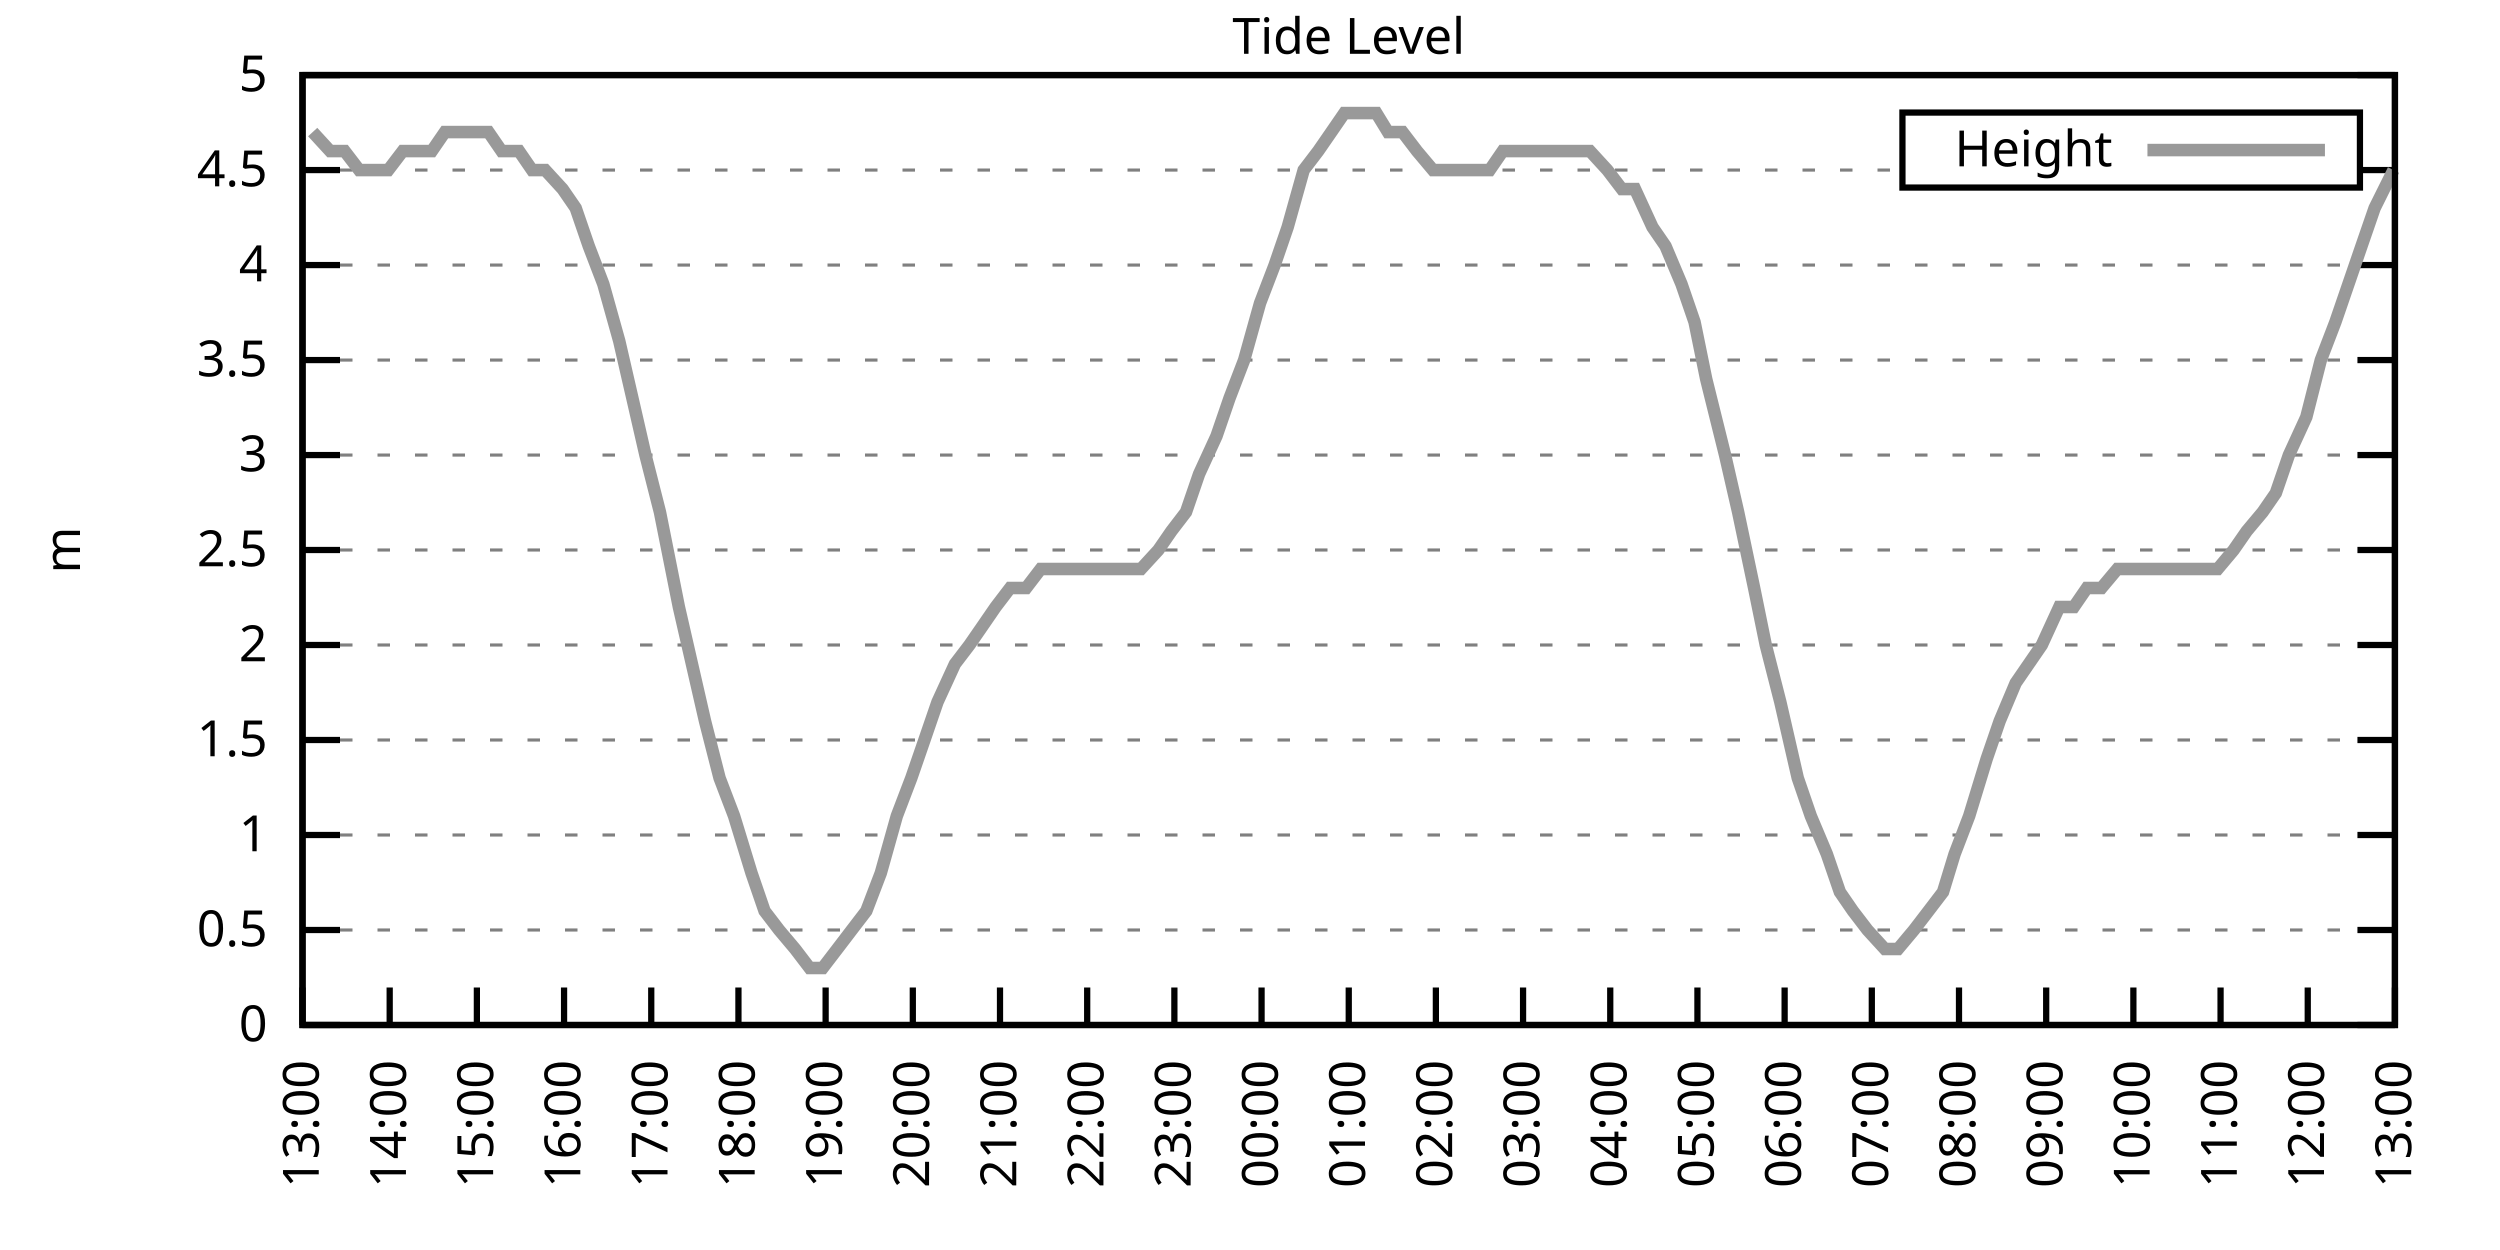
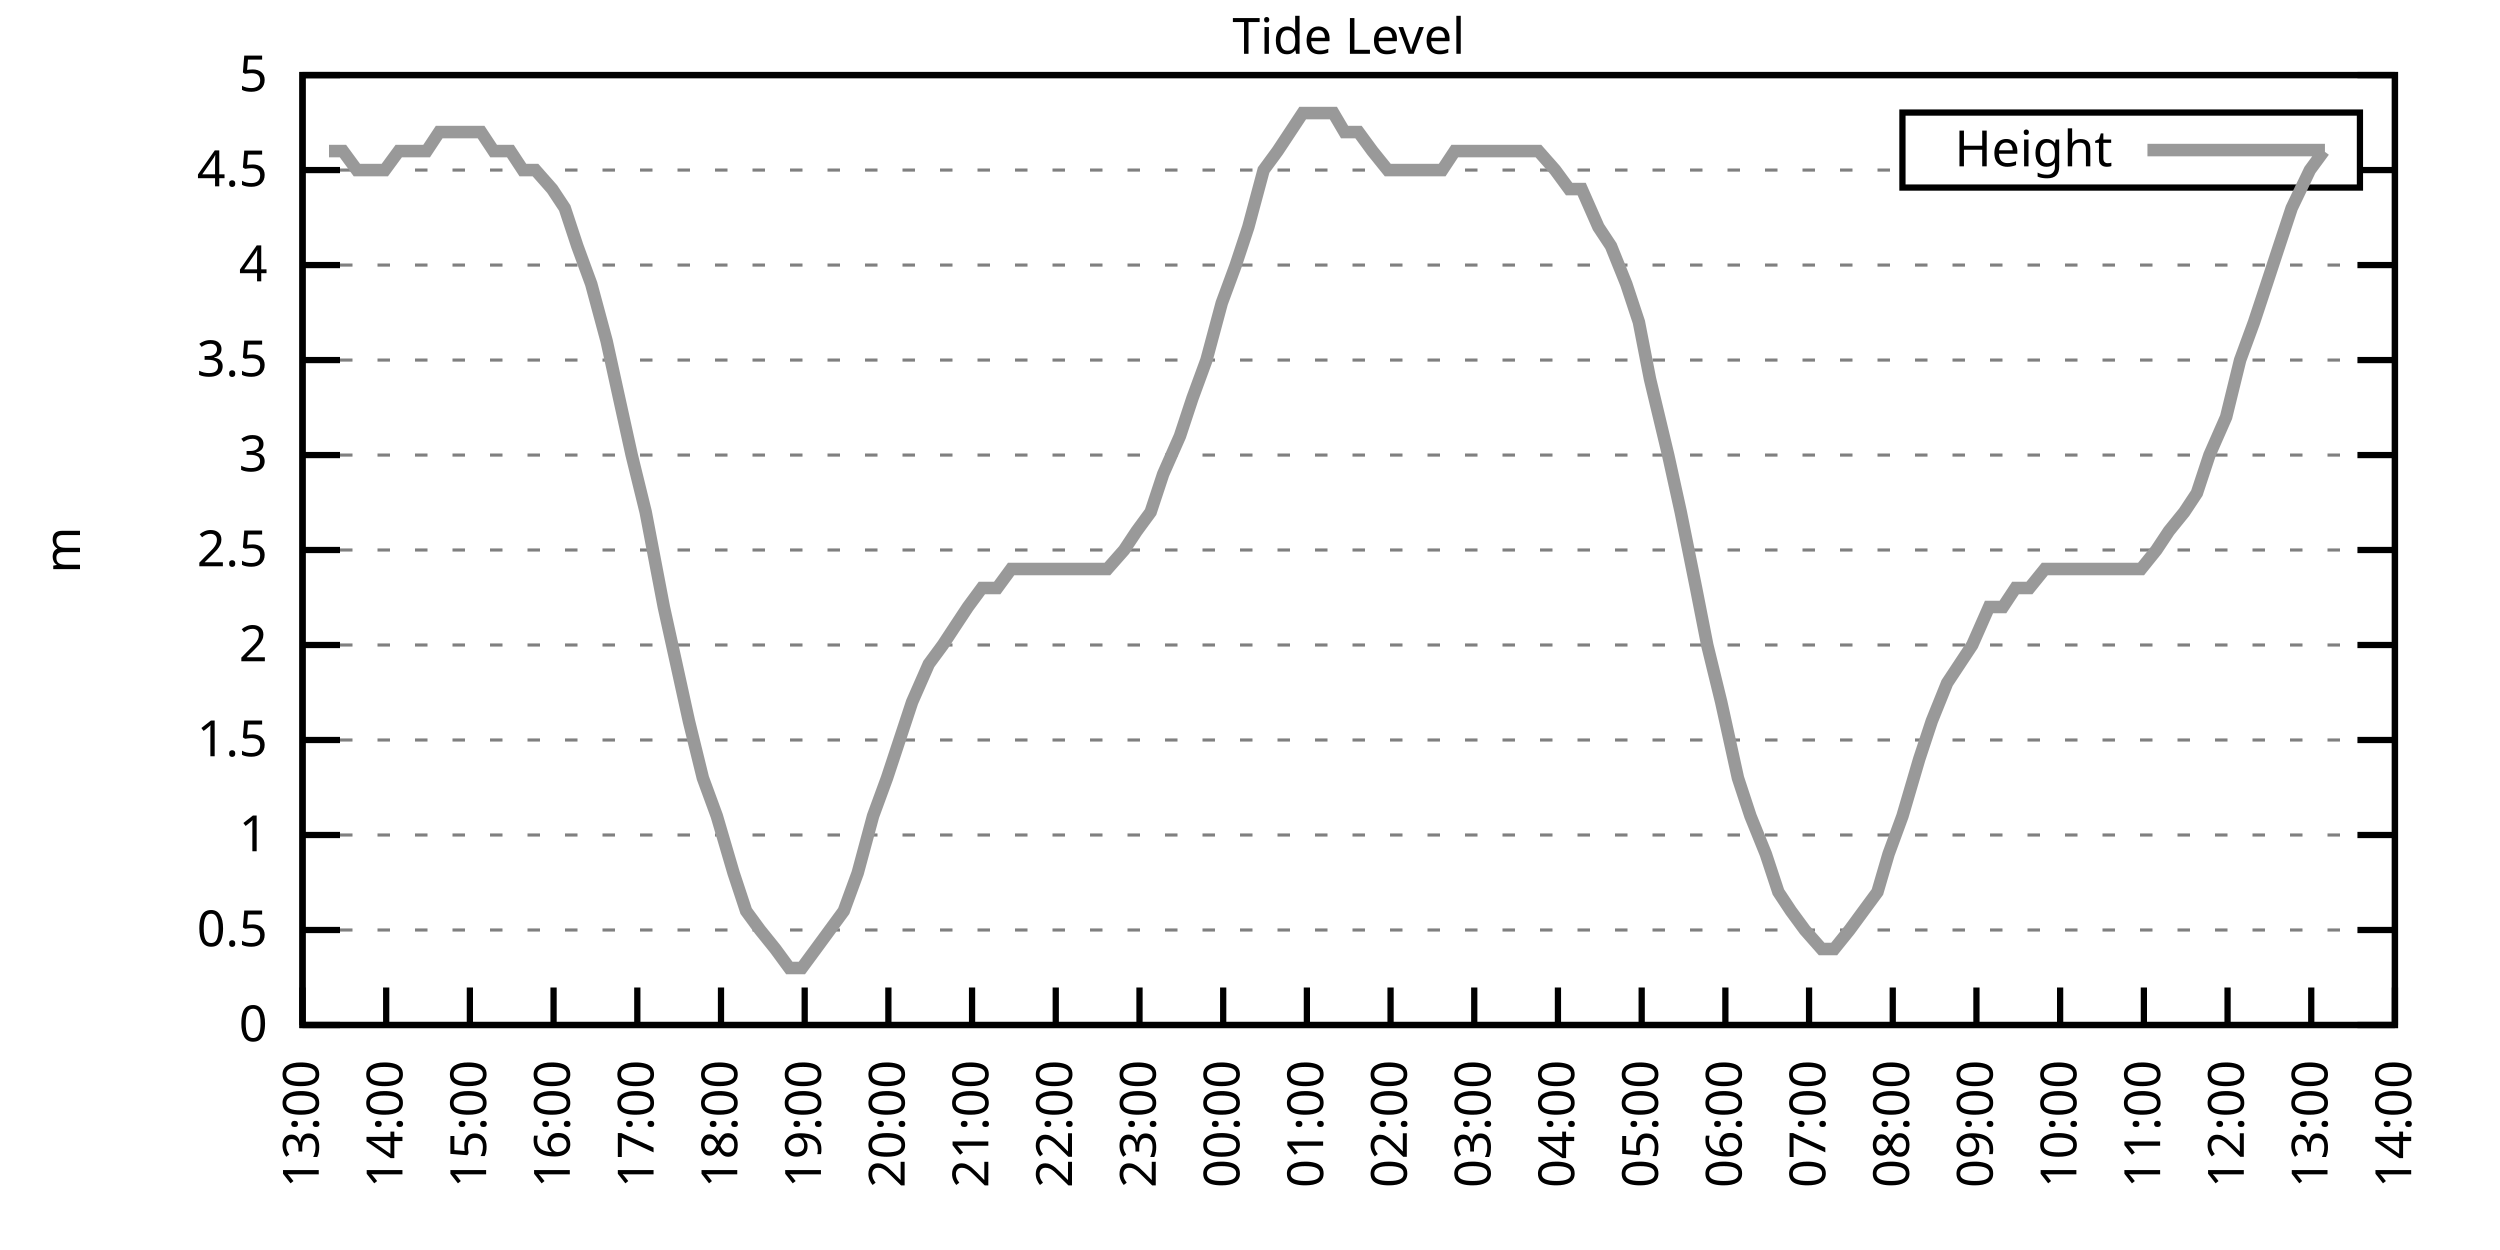
<svg xmlns="http://www.w3.org/2000/svg" xmlns:xlink="http://www.w3.org/1999/xlink" width="400" height="200" viewBox="0 0 400 200">
  <g id="gnuplot_canvas">
    <rect x="0" y="0" width="400" height="200" fill="none" />
    <defs>
      <circle id="gpDot" r="0.5" stroke-width="0.5" stroke="currentColor" />
      <path id="gpPt0" stroke-width="0.333" stroke="currentColor" d="M-1,0 h2 M0,-1 v2" />
      <path id="gpPt1" stroke-width="0.333" stroke="currentColor" d="M-1,-1 L1,1 M1,-1 L-1,1" />
      <path id="gpPt2" stroke-width="0.333" stroke="currentColor" d="M-1,0 L1,0 M0,-1 L0,1 M-1,-1 L1,1 M-1,1 L1,-1" />
      <rect id="gpPt3" stroke-width="0.333" stroke="currentColor" x="-1" y="-1" width="2" height="2" />
      <rect id="gpPt4" stroke-width="0.333" stroke="currentColor" fill="currentColor" x="-1" y="-1" width="2" height="2" />
      <circle id="gpPt5" stroke-width="0.333" stroke="currentColor" cx="0" cy="0" r="1" />
      <use xlink:href="#gpPt5" id="gpPt6" fill="currentColor" stroke="none" />
      <path id="gpPt7" stroke-width="0.333" stroke="currentColor" d="M0,-1.33 L-1.33,0.67 L1.33,0.67 z" />
      <use xlink:href="#gpPt7" id="gpPt8" fill="currentColor" stroke="none" />
      <use xlink:href="#gpPt7" id="gpPt9" stroke="currentColor" transform="rotate(180)" />
      <use xlink:href="#gpPt9" id="gpPt10" fill="currentColor" stroke="none" />
      <use xlink:href="#gpPt3" id="gpPt11" stroke="currentColor" transform="rotate(45)" />
      <use xlink:href="#gpPt11" id="gpPt12" fill="currentColor" stroke="none" />
      <path id="gpPt13" stroke-width="0.333" stroke="currentColor" d="M0,1.330 L1.265,0.411 L0.782,-1.067 L-0.782,-1.076 L-1.265,0.411 z" />
      <use xlink:href="#gpPt13" id="gpPt14" fill="currentColor" stroke="none" />
      <filter id="textbox" filterUnits="objectBoundingBox" x="0" y="0" height="1" width="1">
        <feFlood flood-color="white" flood-opacity="1" result="bgnd" />
        <feComposite in="SourceGraphic" in2="bgnd" operator="atop" />
      </filter>
      <filter id="greybox" filterUnits="objectBoundingBox" x="0" y="0" height="1" width="1">
        <feFlood flood-color="lightgrey" flood-opacity="1" result="grey" />
        <feComposite in="SourceGraphic" in2="grey" operator="atop" />
      </filter>
    </defs>
    <g fill="none" color="white" stroke="currentColor" stroke-width="1.00" stroke-linecap="butt" stroke-linejoin="miter">
</g>
    <g fill="none" color="black" stroke="currentColor" stroke-width="1.00" stroke-linecap="butt" stroke-linejoin="miter">
      <g stroke="none" shape-rendering="crispEdges">
        <polygon fill="rgb(255, 255, 255)" points="48.40,164.00 383.18,164.00 383.18,12.02 48.40,12.02 " />
      </g>
    </g>
    <g fill="none" color="black" stroke="currentColor" stroke-width="1.00" stroke-linecap="butt" stroke-linejoin="miter">
</g>
    <g fill="none" color="black" stroke="black" stroke-width="0.50" stroke-linecap="butt" stroke-linejoin="miter">
</g>
    <g fill="none" color="gray" stroke="currentColor" stroke-width="0.50" stroke-linecap="butt" stroke-linejoin="miter">
      <path stroke="gray" stroke-dasharray="2,4" class="gridline" d="M48.40,164.00 L383.19,164.00  " />
    </g>
    <g fill="none" color="gray" stroke="gray" stroke-width="1.00" stroke-linecap="butt" stroke-linejoin="miter">
</g>
    <g fill="none" color="black" stroke="currentColor" stroke-width="1.00" stroke-linecap="butt" stroke-linejoin="miter">
      <path stroke="black" d="M48.40,164.00 L54.40,164.00 M383.19,164.00 L377.19,164.00  " />
      <g transform="translate(42.80,166.60)" stroke="none" fill="black" font-family="Sans" font-size="8.00" text-anchor="end">
        <text>
          <tspan font-family="Sans"> 0</tspan>
        </text>
      </g>
    </g>
    <g fill="none" color="black" stroke="currentColor" stroke-width="1.00" stroke-linecap="butt" stroke-linejoin="miter">
</g>
    <g fill="none" color="black" stroke="black" stroke-width="0.50" stroke-linecap="butt" stroke-linejoin="miter">
</g>
    <g fill="none" color="gray" stroke="currentColor" stroke-width="0.50" stroke-linecap="butt" stroke-linejoin="miter">
      <path stroke="gray" stroke-dasharray="2,4" class="gridline" d="M48.40,148.80 L383.19,148.80  " />
    </g>
    <g fill="none" color="gray" stroke="gray" stroke-width="1.00" stroke-linecap="butt" stroke-linejoin="miter">
</g>
    <g fill="none" color="black" stroke="currentColor" stroke-width="1.00" stroke-linecap="butt" stroke-linejoin="miter">
      <path stroke="black" d="M48.40,148.80 L54.40,148.80 M383.19,148.80 L377.19,148.80  " />
      <g transform="translate(42.80,151.40)" stroke="none" fill="black" font-family="Sans" font-size="8.00" text-anchor="end">
        <text>
          <tspan font-family="Sans"> 0.5</tspan>
        </text>
      </g>
    </g>
    <g fill="none" color="black" stroke="currentColor" stroke-width="1.00" stroke-linecap="butt" stroke-linejoin="miter">
</g>
    <g fill="none" color="black" stroke="black" stroke-width="0.50" stroke-linecap="butt" stroke-linejoin="miter">
</g>
    <g fill="none" color="gray" stroke="currentColor" stroke-width="0.50" stroke-linecap="butt" stroke-linejoin="miter">
      <path stroke="gray" stroke-dasharray="2,4" class="gridline" d="M48.40,133.60 L383.19,133.60  " />
    </g>
    <g fill="none" color="gray" stroke="gray" stroke-width="1.00" stroke-linecap="butt" stroke-linejoin="miter">
</g>
    <g fill="none" color="black" stroke="currentColor" stroke-width="1.00" stroke-linecap="butt" stroke-linejoin="miter">
      <path stroke="black" d="M48.40,133.60 L54.40,133.60 M383.19,133.60 L377.19,133.60  " />
      <g transform="translate(42.80,136.20)" stroke="none" fill="black" font-family="Sans" font-size="8.00" text-anchor="end">
        <text>
          <tspan font-family="Sans"> 1</tspan>
        </text>
      </g>
    </g>
    <g fill="none" color="black" stroke="currentColor" stroke-width="1.00" stroke-linecap="butt" stroke-linejoin="miter">
</g>
    <g fill="none" color="black" stroke="black" stroke-width="0.50" stroke-linecap="butt" stroke-linejoin="miter">
</g>
    <g fill="none" color="gray" stroke="currentColor" stroke-width="0.50" stroke-linecap="butt" stroke-linejoin="miter">
      <path stroke="gray" stroke-dasharray="2,4" class="gridline" d="M48.40,118.40 L383.19,118.40  " />
    </g>
    <g fill="none" color="gray" stroke="gray" stroke-width="1.00" stroke-linecap="butt" stroke-linejoin="miter">
</g>
    <g fill="none" color="black" stroke="currentColor" stroke-width="1.00" stroke-linecap="butt" stroke-linejoin="miter">
      <path stroke="black" d="M48.40,118.40 L54.40,118.40 M383.19,118.40 L377.19,118.40  " />
      <g transform="translate(42.80,121.00)" stroke="none" fill="black" font-family="Sans" font-size="8.00" text-anchor="end">
        <text>
          <tspan font-family="Sans"> 1.5</tspan>
        </text>
      </g>
    </g>
    <g fill="none" color="black" stroke="currentColor" stroke-width="1.00" stroke-linecap="butt" stroke-linejoin="miter">
</g>
    <g fill="none" color="black" stroke="black" stroke-width="0.50" stroke-linecap="butt" stroke-linejoin="miter">
</g>
    <g fill="none" color="gray" stroke="currentColor" stroke-width="0.50" stroke-linecap="butt" stroke-linejoin="miter">
      <path stroke="gray" stroke-dasharray="2,4" class="gridline" d="M48.40,103.20 L383.19,103.20  " />
    </g>
    <g fill="none" color="gray" stroke="gray" stroke-width="1.00" stroke-linecap="butt" stroke-linejoin="miter">
</g>
    <g fill="none" color="black" stroke="currentColor" stroke-width="1.00" stroke-linecap="butt" stroke-linejoin="miter">
      <path stroke="black" d="M48.40,103.20 L54.40,103.20 M383.19,103.20 L377.19,103.20  " />
      <g transform="translate(42.80,105.80)" stroke="none" fill="black" font-family="Sans" font-size="8.00" text-anchor="end">
        <text>
          <tspan font-family="Sans"> 2</tspan>
        </text>
      </g>
    </g>
    <g fill="none" color="black" stroke="currentColor" stroke-width="1.00" stroke-linecap="butt" stroke-linejoin="miter">
</g>
    <g fill="none" color="black" stroke="black" stroke-width="0.50" stroke-linecap="butt" stroke-linejoin="miter">
</g>
    <g fill="none" color="gray" stroke="currentColor" stroke-width="0.50" stroke-linecap="butt" stroke-linejoin="miter">
      <path stroke="gray" stroke-dasharray="2,4" class="gridline" d="M48.40,88.00 L383.19,88.00  " />
    </g>
    <g fill="none" color="gray" stroke="gray" stroke-width="1.00" stroke-linecap="butt" stroke-linejoin="miter">
</g>
    <g fill="none" color="black" stroke="currentColor" stroke-width="1.00" stroke-linecap="butt" stroke-linejoin="miter">
      <path stroke="black" d="M48.40,88.00 L54.40,88.00 M383.19,88.00 L377.19,88.00  " />
      <g transform="translate(42.80,90.60)" stroke="none" fill="black" font-family="Sans" font-size="8.00" text-anchor="end">
        <text>
          <tspan font-family="Sans"> 2.5</tspan>
        </text>
      </g>
    </g>
    <g fill="none" color="black" stroke="currentColor" stroke-width="1.00" stroke-linecap="butt" stroke-linejoin="miter">
</g>
    <g fill="none" color="black" stroke="black" stroke-width="0.50" stroke-linecap="butt" stroke-linejoin="miter">
</g>
    <g fill="none" color="gray" stroke="currentColor" stroke-width="0.50" stroke-linecap="butt" stroke-linejoin="miter">
      <path stroke="gray" stroke-dasharray="2,4" class="gridline" d="M48.40,72.81 L383.19,72.81  " />
    </g>
    <g fill="none" color="gray" stroke="gray" stroke-width="1.00" stroke-linecap="butt" stroke-linejoin="miter">
</g>
    <g fill="none" color="black" stroke="currentColor" stroke-width="1.00" stroke-linecap="butt" stroke-linejoin="miter">
      <path stroke="black" d="M48.40,72.81 L54.40,72.81 M383.19,72.81 L377.19,72.81  " />
      <g transform="translate(42.80,75.41)" stroke="none" fill="black" font-family="Sans" font-size="8.00" text-anchor="end">
        <text>
          <tspan font-family="Sans"> 3</tspan>
        </text>
      </g>
    </g>
    <g fill="none" color="black" stroke="currentColor" stroke-width="1.00" stroke-linecap="butt" stroke-linejoin="miter">
</g>
    <g fill="none" color="black" stroke="black" stroke-width="0.50" stroke-linecap="butt" stroke-linejoin="miter">
</g>
    <g fill="none" color="gray" stroke="currentColor" stroke-width="0.50" stroke-linecap="butt" stroke-linejoin="miter">
      <path stroke="gray" stroke-dasharray="2,4" class="gridline" d="M48.40,57.61 L383.19,57.61  " />
    </g>
    <g fill="none" color="gray" stroke="gray" stroke-width="1.00" stroke-linecap="butt" stroke-linejoin="miter">
</g>
    <g fill="none" color="black" stroke="currentColor" stroke-width="1.00" stroke-linecap="butt" stroke-linejoin="miter">
      <path stroke="black" d="M48.40,57.61 L54.40,57.61 M383.19,57.61 L377.19,57.61  " />
      <g transform="translate(42.80,60.21)" stroke="none" fill="black" font-family="Sans" font-size="8.00" text-anchor="end">
        <text>
          <tspan font-family="Sans"> 3.5</tspan>
        </text>
      </g>
    </g>
    <g fill="none" color="black" stroke="currentColor" stroke-width="1.00" stroke-linecap="butt" stroke-linejoin="miter">
</g>
    <g fill="none" color="black" stroke="black" stroke-width="0.50" stroke-linecap="butt" stroke-linejoin="miter">
</g>
    <g fill="none" color="gray" stroke="currentColor" stroke-width="0.50" stroke-linecap="butt" stroke-linejoin="miter">
      <path stroke="gray" stroke-dasharray="2,4" class="gridline" d="M48.40,42.41 L383.19,42.41  " />
    </g>
    <g fill="none" color="gray" stroke="gray" stroke-width="1.00" stroke-linecap="butt" stroke-linejoin="miter">
</g>
    <g fill="none" color="black" stroke="currentColor" stroke-width="1.00" stroke-linecap="butt" stroke-linejoin="miter">
      <path stroke="black" d="M48.40,42.41 L54.40,42.41 M383.19,42.41 L377.19,42.41  " />
      <g transform="translate(42.80,45.01)" stroke="none" fill="black" font-family="Sans" font-size="8.00" text-anchor="end">
        <text>
          <tspan font-family="Sans"> 4</tspan>
        </text>
      </g>
    </g>
    <g fill="none" color="black" stroke="currentColor" stroke-width="1.00" stroke-linecap="butt" stroke-linejoin="miter">
</g>
    <g fill="none" color="black" stroke="black" stroke-width="0.50" stroke-linecap="butt" stroke-linejoin="miter">
</g>
    <g fill="none" color="gray" stroke="currentColor" stroke-width="0.50" stroke-linecap="butt" stroke-linejoin="miter">
      <path stroke="gray" stroke-dasharray="2,4" class="gridline" d="M48.40,27.21 L304.39,27.21 M377.59,27.21 L383.19,27.21  " />
    </g>
    <g fill="none" color="gray" stroke="gray" stroke-width="1.00" stroke-linecap="butt" stroke-linejoin="miter">
</g>
    <g fill="none" color="black" stroke="currentColor" stroke-width="1.00" stroke-linecap="butt" stroke-linejoin="miter">
      <path stroke="black" d="M48.40,27.21 L54.40,27.21 M383.19,27.21 L377.19,27.21  " />
      <g transform="translate(42.80,29.81)" stroke="none" fill="black" font-family="Sans" font-size="8.00" text-anchor="end">
        <text>
          <tspan font-family="Sans"> 4.5</tspan>
        </text>
      </g>
    </g>
    <g fill="none" color="black" stroke="currentColor" stroke-width="1.00" stroke-linecap="butt" stroke-linejoin="miter">
</g>
    <g fill="none" color="black" stroke="black" stroke-width="0.50" stroke-linecap="butt" stroke-linejoin="miter">
</g>
    <g fill="none" color="gray" stroke="currentColor" stroke-width="0.50" stroke-linecap="butt" stroke-linejoin="miter">
      <path stroke="gray" stroke-dasharray="2,4" class="gridline" d="M48.40,12.01 L383.19,12.01  " />
    </g>
    <g fill="none" color="gray" stroke="gray" stroke-width="1.00" stroke-linecap="butt" stroke-linejoin="miter">
</g>
    <g fill="none" color="black" stroke="currentColor" stroke-width="1.00" stroke-linecap="butt" stroke-linejoin="miter">
      <path stroke="black" d="M48.40,12.01 L54.40,12.01 M383.19,12.01 L377.19,12.01  " />
      <g transform="translate(42.80,14.61)" stroke="none" fill="black" font-family="Sans" font-size="8.00" text-anchor="end">
        <text>
          <tspan font-family="Sans"> 5</tspan>
        </text>
      </g>
    </g>
    <g fill="none" color="black" stroke="currentColor" stroke-width="1.00" stroke-linecap="butt" stroke-linejoin="miter">
      <path stroke="black" d="M48.40,164.00 L48.40,158.00  " />
      <g transform="translate(51.00,169.60) rotate(270.00)" stroke="none" fill="black" font-family="Sans" font-size="8.00" text-anchor="end">
        <text>
          <tspan font-family="Sans">13:00</tspan>
        </text>
      </g>
    </g>
    <g fill="none" color="black" stroke="currentColor" stroke-width="1.00" stroke-linecap="butt" stroke-linejoin="miter">
-       <path stroke="black" d="M62.35,164.00 L62.35,158.00  " />
-       <g transform="translate(64.95,169.60) rotate(270.00)" stroke="none" fill="black" font-family="Sans" font-size="8.00" text-anchor="end">
+       <path stroke="black" d="M61.79,164.00 L61.79,158.00  " />
+       <g transform="translate(64.39,169.60) rotate(270.00)" stroke="none" fill="black" font-family="Sans" font-size="8.00" text-anchor="end">
        <text>
          <tspan font-family="Sans">14:00</tspan>
        </text>
      </g>
    </g>
    <g fill="none" color="black" stroke="currentColor" stroke-width="1.00" stroke-linecap="butt" stroke-linejoin="miter">
-       <path stroke="black" d="M76.30,164.00 L76.30,158.00  " />
-       <g transform="translate(78.90,169.60) rotate(270.00)" stroke="none" fill="black" font-family="Sans" font-size="8.00" text-anchor="end">
+       <path stroke="black" d="M75.18,164.00 L75.18,158.00  " />
+       <g transform="translate(77.78,169.60) rotate(270.00)" stroke="none" fill="black" font-family="Sans" font-size="8.00" text-anchor="end">
        <text>
          <tspan font-family="Sans">15:00</tspan>
        </text>
      </g>
    </g>
    <g fill="none" color="black" stroke="currentColor" stroke-width="1.00" stroke-linecap="butt" stroke-linejoin="miter">
-       <path stroke="black" d="M90.25,164.00 L90.25,158.00  " />
-       <g transform="translate(92.85,169.60) rotate(270.00)" stroke="none" fill="black" font-family="Sans" font-size="8.00" text-anchor="end">
+       <path stroke="black" d="M88.57,164.00 L88.57,158.00  " />
+       <g transform="translate(91.17,169.60) rotate(270.00)" stroke="none" fill="black" font-family="Sans" font-size="8.00" text-anchor="end">
        <text>
          <tspan font-family="Sans">16:00</tspan>
        </text>
      </g>
    </g>
    <g fill="none" color="black" stroke="currentColor" stroke-width="1.00" stroke-linecap="butt" stroke-linejoin="miter">
-       <path stroke="black" d="M104.20,164.00 L104.20,158.00  " />
-       <g transform="translate(106.80,169.60) rotate(270.00)" stroke="none" fill="black" font-family="Sans" font-size="8.00" text-anchor="end">
+       <path stroke="black" d="M101.97,164.00 L101.97,158.00  " />
+       <g transform="translate(104.57,169.60) rotate(270.00)" stroke="none" fill="black" font-family="Sans" font-size="8.00" text-anchor="end">
        <text>
          <tspan font-family="Sans">17:00</tspan>
        </text>
      </g>
    </g>
    <g fill="none" color="black" stroke="currentColor" stroke-width="1.00" stroke-linecap="butt" stroke-linejoin="miter">
-       <path stroke="black" d="M118.15,164.00 L118.15,158.00  " />
-       <g transform="translate(120.75,169.60) rotate(270.00)" stroke="none" fill="black" font-family="Sans" font-size="8.00" text-anchor="end">
+       <path stroke="black" d="M115.36,164.00 L115.36,158.00  " />
+       <g transform="translate(117.96,169.60) rotate(270.00)" stroke="none" fill="black" font-family="Sans" font-size="8.00" text-anchor="end">
        <text>
          <tspan font-family="Sans">18:00</tspan>
        </text>
      </g>
    </g>
    <g fill="none" color="black" stroke="currentColor" stroke-width="1.00" stroke-linecap="butt" stroke-linejoin="miter">
-       <path stroke="black" d="M132.10,164.00 L132.10,158.00  " />
-       <g transform="translate(134.70,169.60) rotate(270.00)" stroke="none" fill="black" font-family="Sans" font-size="8.00" text-anchor="end">
+       <path stroke="black" d="M128.75,164.00 L128.75,158.00  " />
+       <g transform="translate(131.35,169.60) rotate(270.00)" stroke="none" fill="black" font-family="Sans" font-size="8.00" text-anchor="end">
        <text>
          <tspan font-family="Sans">19:00</tspan>
        </text>
      </g>
    </g>
    <g fill="none" color="black" stroke="currentColor" stroke-width="1.00" stroke-linecap="butt" stroke-linejoin="miter">
-       <path stroke="black" d="M146.05,164.00 L146.05,158.00  " />
-       <g transform="translate(148.65,169.60) rotate(270.00)" stroke="none" fill="black" font-family="Sans" font-size="8.00" text-anchor="end">
+       <path stroke="black" d="M142.14,164.00 L142.14,158.00  " />
+       <g transform="translate(144.74,169.60) rotate(270.00)" stroke="none" fill="black" font-family="Sans" font-size="8.00" text-anchor="end">
        <text>
          <tspan font-family="Sans">20:00</tspan>
        </text>
      </g>
    </g>
    <g fill="none" color="black" stroke="currentColor" stroke-width="1.00" stroke-linecap="butt" stroke-linejoin="miter">
-       <path stroke="black" d="M160.00,164.00 L160.00,158.00  " />
-       <g transform="translate(162.60,169.60) rotate(270.00)" stroke="none" fill="black" font-family="Sans" font-size="8.00" text-anchor="end">
+       <path stroke="black" d="M155.53,164.00 L155.53,158.00  " />
+       <g transform="translate(158.13,169.60) rotate(270.00)" stroke="none" fill="black" font-family="Sans" font-size="8.00" text-anchor="end">
        <text>
          <tspan font-family="Sans">21:00</tspan>
        </text>
      </g>
    </g>
    <g fill="none" color="black" stroke="currentColor" stroke-width="1.00" stroke-linecap="butt" stroke-linejoin="miter">
-       <path stroke="black" d="M173.95,164.00 L173.95,158.00  " />
-       <g transform="translate(176.55,169.60) rotate(270.00)" stroke="none" fill="black" font-family="Sans" font-size="8.00" text-anchor="end">
+       <path stroke="black" d="M168.92,164.00 L168.92,158.00  " />
+       <g transform="translate(171.52,169.60) rotate(270.00)" stroke="none" fill="black" font-family="Sans" font-size="8.00" text-anchor="end">
        <text>
          <tspan font-family="Sans">22:00</tspan>
        </text>
      </g>
    </g>
    <g fill="none" color="black" stroke="currentColor" stroke-width="1.00" stroke-linecap="butt" stroke-linejoin="miter">
-       <path stroke="black" d="M187.90,164.00 L187.90,158.00  " />
-       <g transform="translate(190.50,169.60) rotate(270.00)" stroke="none" fill="black" font-family="Sans" font-size="8.00" text-anchor="end">
+       <path stroke="black" d="M182.32,164.00 L182.32,158.00  " />
+       <g transform="translate(184.92,169.60) rotate(270.00)" stroke="none" fill="black" font-family="Sans" font-size="8.00" text-anchor="end">
        <text>
          <tspan font-family="Sans">23:00</tspan>
        </text>
      </g>
    </g>
    <g fill="none" color="black" stroke="currentColor" stroke-width="1.00" stroke-linecap="butt" stroke-linejoin="miter">
-       <path stroke="black" d="M201.85,164.00 L201.85,158.00  " />
-       <g transform="translate(204.45,169.60) rotate(270.00)" stroke="none" fill="black" font-family="Sans" font-size="8.00" text-anchor="end">
+       <path stroke="black" d="M195.71,164.00 L195.71,158.00  " />
+       <g transform="translate(198.31,169.60) rotate(270.00)" stroke="none" fill="black" font-family="Sans" font-size="8.00" text-anchor="end">
        <text>
          <tspan font-family="Sans">00:00</tspan>
        </text>
      </g>
    </g>
    <g fill="none" color="black" stroke="currentColor" stroke-width="1.00" stroke-linecap="butt" stroke-linejoin="miter">
-       <path stroke="black" d="M215.80,164.00 L215.80,158.00  " />
-       <g transform="translate(218.40,169.60) rotate(270.00)" stroke="none" fill="black" font-family="Sans" font-size="8.00" text-anchor="end">
+       <path stroke="black" d="M209.10,164.00 L209.10,158.00  " />
+       <g transform="translate(211.70,169.60) rotate(270.00)" stroke="none" fill="black" font-family="Sans" font-size="8.00" text-anchor="end">
        <text>
          <tspan font-family="Sans">01:00</tspan>
        </text>
      </g>
    </g>
    <g fill="none" color="black" stroke="currentColor" stroke-width="1.00" stroke-linecap="butt" stroke-linejoin="miter">
-       <path stroke="black" d="M229.74,164.00 L229.74,158.00  " />
-       <g transform="translate(232.34,169.60) rotate(270.00)" stroke="none" fill="black" font-family="Sans" font-size="8.00" text-anchor="end">
+       <path stroke="black" d="M222.49,164.00 L222.49,158.00  " />
+       <g transform="translate(225.09,169.60) rotate(270.00)" stroke="none" fill="black" font-family="Sans" font-size="8.00" text-anchor="end">
        <text>
          <tspan font-family="Sans">02:00</tspan>
        </text>
      </g>
    </g>
    <g fill="none" color="black" stroke="currentColor" stroke-width="1.00" stroke-linecap="butt" stroke-linejoin="miter">
-       <path stroke="black" d="M243.69,164.00 L243.69,158.00  " />
-       <g transform="translate(246.29,169.60) rotate(270.00)" stroke="none" fill="black" font-family="Sans" font-size="8.00" text-anchor="end">
+       <path stroke="black" d="M235.88,164.00 L235.88,158.00  " />
+       <g transform="translate(238.48,169.60) rotate(270.00)" stroke="none" fill="black" font-family="Sans" font-size="8.00" text-anchor="end">
        <text>
          <tspan font-family="Sans">03:00</tspan>
        </text>
      </g>
    </g>
    <g fill="none" color="black" stroke="currentColor" stroke-width="1.00" stroke-linecap="butt" stroke-linejoin="miter">
-       <path stroke="black" d="M257.64,164.00 L257.64,158.00  " />
-       <g transform="translate(260.24,169.60) rotate(270.00)" stroke="none" fill="black" font-family="Sans" font-size="8.00" text-anchor="end">
+       <path stroke="black" d="M249.27,164.00 L249.27,158.00  " />
+       <g transform="translate(251.87,169.60) rotate(270.00)" stroke="none" fill="black" font-family="Sans" font-size="8.00" text-anchor="end">
        <text>
          <tspan font-family="Sans">04:00</tspan>
        </text>
      </g>
    </g>
    <g fill="none" color="black" stroke="currentColor" stroke-width="1.00" stroke-linecap="butt" stroke-linejoin="miter">
-       <path stroke="black" d="M271.59,164.00 L271.59,158.00  " />
-       <g transform="translate(274.19,169.60) rotate(270.00)" stroke="none" fill="black" font-family="Sans" font-size="8.00" text-anchor="end">
+       <path stroke="black" d="M262.67,164.00 L262.67,158.00  " />
+       <g transform="translate(265.27,169.60) rotate(270.00)" stroke="none" fill="black" font-family="Sans" font-size="8.00" text-anchor="end">
        <text>
          <tspan font-family="Sans">05:00</tspan>
        </text>
      </g>
    </g>
    <g fill="none" color="black" stroke="currentColor" stroke-width="1.00" stroke-linecap="butt" stroke-linejoin="miter">
-       <path stroke="black" d="M285.54,164.00 L285.54,158.00  " />
-       <g transform="translate(288.14,169.60) rotate(270.00)" stroke="none" fill="black" font-family="Sans" font-size="8.00" text-anchor="end">
+       <path stroke="black" d="M276.06,164.00 L276.06,158.00  " />
+       <g transform="translate(278.66,169.60) rotate(270.00)" stroke="none" fill="black" font-family="Sans" font-size="8.00" text-anchor="end">
        <text>
          <tspan font-family="Sans">06:00</tspan>
        </text>
      </g>
    </g>
    <g fill="none" color="black" stroke="currentColor" stroke-width="1.00" stroke-linecap="butt" stroke-linejoin="miter">
-       <path stroke="black" d="M299.49,164.00 L299.49,158.00  " />
-       <g transform="translate(302.09,169.60) rotate(270.00)" stroke="none" fill="black" font-family="Sans" font-size="8.00" text-anchor="end">
+       <path stroke="black" d="M289.45,164.00 L289.45,158.00  " />
+       <g transform="translate(292.05,169.60) rotate(270.00)" stroke="none" fill="black" font-family="Sans" font-size="8.00" text-anchor="end">
        <text>
          <tspan font-family="Sans">07:00</tspan>
        </text>
      </g>
    </g>
    <g fill="none" color="black" stroke="currentColor" stroke-width="1.00" stroke-linecap="butt" stroke-linejoin="miter">
-       <path stroke="black" d="M313.44,164.00 L313.44,158.00  " />
-       <g transform="translate(316.04,169.60) rotate(270.00)" stroke="none" fill="black" font-family="Sans" font-size="8.00" text-anchor="end">
+       <path stroke="black" d="M302.84,164.00 L302.84,158.00  " />
+       <g transform="translate(305.44,169.60) rotate(270.00)" stroke="none" fill="black" font-family="Sans" font-size="8.00" text-anchor="end">
        <text>
          <tspan font-family="Sans">08:00</tspan>
        </text>
      </g>
    </g>
    <g fill="none" color="black" stroke="currentColor" stroke-width="1.00" stroke-linecap="butt" stroke-linejoin="miter">
-       <path stroke="black" d="M327.39,164.00 L327.39,158.00  " />
-       <g transform="translate(329.99,169.60) rotate(270.00)" stroke="none" fill="black" font-family="Sans" font-size="8.00" text-anchor="end">
+       <path stroke="black" d="M316.23,164.00 L316.23,158.00  " />
+       <g transform="translate(318.83,169.60) rotate(270.00)" stroke="none" fill="black" font-family="Sans" font-size="8.00" text-anchor="end">
        <text>
          <tspan font-family="Sans">09:00</tspan>
        </text>
      </g>
    </g>
    <g fill="none" color="black" stroke="currentColor" stroke-width="1.00" stroke-linecap="butt" stroke-linejoin="miter">
-       <path stroke="black" d="M341.34,164.00 L341.34,158.00  " />
-       <g transform="translate(343.94,169.60) rotate(270.00)" stroke="none" fill="black" font-family="Sans" font-size="8.00" text-anchor="end">
+       <path stroke="black" d="M329.62,164.00 L329.62,158.00  " />
+       <g transform="translate(332.22,169.60) rotate(270.00)" stroke="none" fill="black" font-family="Sans" font-size="8.00" text-anchor="end">
        <text>
          <tspan font-family="Sans">10:00</tspan>
        </text>
      </g>
    </g>
    <g fill="none" color="black" stroke="currentColor" stroke-width="1.00" stroke-linecap="butt" stroke-linejoin="miter">
-       <path stroke="black" d="M355.29,164.00 L355.29,158.00  " />
-       <g transform="translate(357.89,169.60) rotate(270.00)" stroke="none" fill="black" font-family="Sans" font-size="8.00" text-anchor="end">
+       <path stroke="black" d="M343.02,164.00 L343.02,158.00  " />
+       <g transform="translate(345.62,169.60) rotate(270.00)" stroke="none" fill="black" font-family="Sans" font-size="8.00" text-anchor="end">
        <text>
          <tspan font-family="Sans">11:00</tspan>
        </text>
      </g>
    </g>
    <g fill="none" color="black" stroke="currentColor" stroke-width="1.00" stroke-linecap="butt" stroke-linejoin="miter">
-       <path stroke="black" d="M369.24,164.00 L369.24,158.00  " />
-       <g transform="translate(371.84,169.60) rotate(270.00)" stroke="none" fill="black" font-family="Sans" font-size="8.00" text-anchor="end">
+       <path stroke="black" d="M356.41,164.00 L356.41,158.00  " />
+       <g transform="translate(359.01,169.60) rotate(270.00)" stroke="none" fill="black" font-family="Sans" font-size="8.00" text-anchor="end">
        <text>
          <tspan font-family="Sans">12:00</tspan>
+         </text>
+       </g>
+     </g>
+     <g fill="none" color="black" stroke="currentColor" stroke-width="1.00" stroke-linecap="butt" stroke-linejoin="miter">
+       <path stroke="black" d="M369.80,164.00 L369.80,158.00  " />
+       <g transform="translate(372.40,169.60) rotate(270.00)" stroke="none" fill="black" font-family="Sans" font-size="8.00" text-anchor="end">
+         <text>
+           <tspan font-family="Sans">13:00</tspan>
        </text>
      </g>
    </g>
    <g fill="none" color="black" stroke="currentColor" stroke-width="1.00" stroke-linecap="butt" stroke-linejoin="miter">
      <path stroke="black" d="M383.19,164.00 L383.19,158.00  " />
      <g transform="translate(385.79,169.60) rotate(270.00)" stroke="none" fill="black" font-family="Sans" font-size="8.00" text-anchor="end">
        <text>
-           <tspan font-family="Sans">13:00</tspan>
+           <tspan font-family="Sans">14:00</tspan>
        </text>
      </g>
    </g>
    <g fill="none" color="black" stroke="currentColor" stroke-width="1.00" stroke-linecap="butt" stroke-linejoin="miter">
</g>
    <g fill="none" color="black" stroke="currentColor" stroke-width="1.00" stroke-linecap="butt" stroke-linejoin="miter">
      <path stroke="black" d="M48.40,12.01 L48.40,164.00 L383.19,164.00 L383.19,12.01 L48.40,12.01 Z  " />
    </g>
    <g fill="none" color="black" stroke="currentColor" stroke-width="1.00" stroke-linecap="butt" stroke-linejoin="miter">
</g>
    <g fill="none" color="black" stroke="currentColor" stroke-width="1.00" stroke-linecap="butt" stroke-linejoin="miter">
      <path stroke="black" d="M304.39,30.01 L304.39,18.01 L377.59,18.01 L377.59,30.01 L304.39,30.01 Z  " />
    </g>
    <g id="Tide_level_plot_1">
      <g fill="none" color="white" stroke="black" stroke-width="2.00" stroke-linecap="butt" stroke-linejoin="miter">
</g>
      <g fill="none" color="black" stroke="currentColor" stroke-width="2.00" stroke-linecap="butt" stroke-linejoin="miter">
        <g transform="translate(337.99,26.61)" stroke="none" fill="black" font-family="Sans" font-size="8.00" text-anchor="end">
          <text>
            <tspan font-family="Sans">Height</tspan>
          </text>
        </g>
      </g>
      <g fill="none" color="black" stroke="currentColor" stroke-width="2.00" stroke-linecap="butt" stroke-linejoin="miter">
-         <path stroke="rgb(153, 153, 153)" d="M343.59,24.01 L371.99,24.01 M50.03,21.13 L52.82,24.17 L55.14,24.17 L57.47,27.21 L59.33,27.21 L62.12,27.21   L64.44,24.17 L66.53,24.17 L69.09,24.17 L71.18,21.13 L73.51,21.13 L76.07,21.13 L78.16,21.13 L80.25,24.17   L83.04,24.17 L85.13,27.21 L87.23,27.21 L90.02,30.25 L92.11,33.29 L94.20,39.37 L96.53,45.45 L99.08,54.57   L101.18,63.69 L103.27,72.81 L105.59,81.93 L108.62,97.12 L110.71,106.24 L112.80,115.36 L115.13,124.48 L117.45,130.56   L120.24,139.68 L122.33,145.76 L124.66,148.80 L127.22,151.84 L129.54,154.88 L131.63,154.88 L133.96,151.84 L136.28,148.80   L138.61,145.76 L140.93,139.68 L143.49,130.56 L145.81,124.48 L147.91,118.40 L150.00,112.32 L152.79,106.24 L155.11,103.20   L157.21,100.16 L159.30,97.12 L161.62,94.08 L164.18,94.08 L166.51,91.04 L168.83,91.04 L171.16,91.04 L173.48,91.04   L175.57,91.04 L178.36,91.04 L180.69,91.04 L182.55,91.04 L185.34,88.00 L187.43,84.97 L189.76,81.93 L191.85,75.85   L194.64,69.77 L196.73,63.69 L199.06,57.61 L201.61,48.49 L203.94,42.41 L206.03,36.33 L208.59,27.21 L210.91,24.17   L213.01,21.13 L215.10,18.09 L217.89,18.09 L220.21,18.09 L222.07,21.13 L224.40,21.13 L226.72,24.17 L229.28,27.21   L231.14,27.21 L233.93,27.21 L236.25,27.21 L238.35,27.21 L240.44,24.17 L243.23,24.17 L245.79,24.17 L247.88,24.17   L250.44,24.17 L252.76,24.17 L254.39,24.17 L257.18,27.21 L259.50,30.25 L261.60,30.25 L264.39,36.33 L266.48,39.37   L269.04,45.45 L271.13,51.53 L272.99,60.65 L276.01,72.81 L278.10,81.93 L280.66,94.08 L282.52,103.20 L284.85,112.32   L287.64,124.48 L289.73,130.56 L292.29,136.64 L294.38,142.72 L296.47,145.76 L298.80,148.80 L301.58,151.84 L303.68,151.84   L306.23,148.80 L308.56,145.76 L310.88,142.72 L312.74,136.64 L315.07,130.56 L317.86,121.44 L319.95,115.36 L322.51,109.28   L324.60,106.24 L326.69,103.20 L329.48,97.12 L331.81,97.12 L333.90,94.08 L336.23,94.08 L338.78,91.04 L340.64,91.04   L343.43,91.04 L345.53,91.04 L347.62,91.04 L350.41,91.04 L352.27,91.04 L354.83,91.04 L357.38,88.00 L359.48,84.97   L362.03,81.93 L364.13,78.89 L366.22,72.81 L369.01,66.73 L371.33,57.61 L373.66,51.53 L375.75,45.45 L377.84,39.37   L379.94,33.29 L382.96,27.21  " />
+         <path stroke="rgb(153, 153, 153)" d="M343.59,24.01 L371.99,24.01 M52.64,24.17 L54.87,24.17 L57.10,27.21 L58.89,27.21 L61.57,27.21 L63.80,24.17   L65.81,24.17 L68.26,24.17 L70.27,21.13 L72.50,21.13 L74.96,21.13 L76.97,21.13 L78.98,24.17 L81.66,24.17   L83.66,27.21 L85.67,27.21 L88.35,30.25 L90.36,33.29 L92.37,39.37 L94.60,45.45 L97.06,54.57 L99.06,63.69   L101.07,72.81 L103.31,81.93 L106.21,97.12 L108.22,106.24 L110.22,115.36 L112.46,124.48 L114.69,130.56 L117.37,139.68   L119.38,145.76 L121.61,148.80 L124.06,151.84 L126.29,154.88 L128.30,154.88 L130.54,151.84 L132.77,148.80 L135.00,145.76   L137.23,139.68 L139.69,130.56 L141.92,124.48 L143.93,118.40 L145.94,112.32 L148.61,106.24 L150.85,103.20 L152.85,100.16   L154.86,97.12 L157.10,94.08 L159.55,94.08 L161.78,91.04 L164.01,91.04 L166.25,91.04 L168.48,91.04 L170.49,91.04   L173.17,91.04 L175.40,91.04 L177.18,91.04 L179.86,88.00 L181.87,84.97 L184.10,81.93 L186.11,75.85 L188.79,69.77   L190.80,63.69 L193.03,57.61 L195.48,48.49 L197.72,42.41 L199.73,36.33 L202.18,27.21 L204.41,24.17 L206.42,21.13   L208.43,18.09 L211.11,18.09 L213.34,18.09 L215.13,21.13 L217.36,21.13 L219.59,24.17 L222.04,27.21 L223.83,27.21   L226.51,27.21 L228.74,27.21 L230.75,27.21 L232.76,24.17 L235.44,24.17 L237.89,24.17 L239.90,24.17 L242.36,24.17   L244.59,24.17 L246.15,24.17 L248.83,27.21 L251.06,30.25 L253.07,30.25 L255.75,36.33 L257.76,39.37 L260.21,45.45   L262.22,51.53 L264.00,60.65 L266.91,72.81 L268.92,81.93 L271.37,94.08 L273.16,103.20 L275.39,112.32 L278.07,124.48   L280.07,130.56 L282.53,136.64 L284.54,142.72 L286.55,145.76 L288.78,148.80 L291.46,151.84 L293.47,151.84 L295.92,148.80   L298.15,145.76 L300.39,142.72 L302.17,136.64 L304.40,130.56 L307.08,121.44 L309.09,115.36 L311.54,109.28 L313.55,106.24   L315.56,103.20 L318.24,97.12 L320.47,97.12 L322.48,94.08 L324.71,94.08 L327.17,91.04 L328.95,91.04 L331.63,91.04   L333.64,91.04 L335.65,91.04 L338.33,91.04 L340.11,91.04 L342.57,91.04 L345.02,88.00 L347.03,84.97 L349.49,81.93   L351.50,78.89 L353.51,72.81 L356.18,66.73 L358.42,57.61 L360.65,51.53 L362.66,45.45 L364.66,39.37 L366.67,33.29   L369.58,27.21 L371.81,24.17  " />
      </g>
    </g>
    <g fill="none" color="black" stroke="currentColor" stroke-width="2.00" stroke-linecap="butt" stroke-linejoin="miter">
</g>
    <g fill="none" color="black" stroke="black" stroke-width="1.00" stroke-linecap="butt" stroke-linejoin="miter">
</g>
    <g fill="none" color="black" stroke="currentColor" stroke-width="1.00" stroke-linecap="butt" stroke-linejoin="miter">
      <path stroke="black" d="M48.40,12.01 L48.40,164.00 L383.19,164.00 L383.19,12.01 L48.40,12.01 Z  " />
      <g transform="translate(12.80,88.01) rotate(270.00)" stroke="none" fill="black" font-family="Sans" font-size="8.00" text-anchor="middle">
        <text>
          <tspan font-family="Sans">m</tspan>
        </text>
      </g>
    </g>
    <g fill="none" color="black" stroke="currentColor" stroke-width="1.00" stroke-linecap="butt" stroke-linejoin="miter">
</g>
    <g fill="none" color="black" stroke="currentColor" stroke-width="1.00" stroke-linecap="butt" stroke-linejoin="miter">
      <g transform="translate(215.79,8.61)" stroke="none" fill="black" font-family="Sans" font-size="8.00" text-anchor="middle">
        <text>
          <tspan font-family="Sans">Tide Level</tspan>
        </text>
      </g>
    </g>
    <g fill="none" color="black" stroke="currentColor" stroke-width="1.00" stroke-linecap="butt" stroke-linejoin="miter">
</g>
  </g>
</svg>
